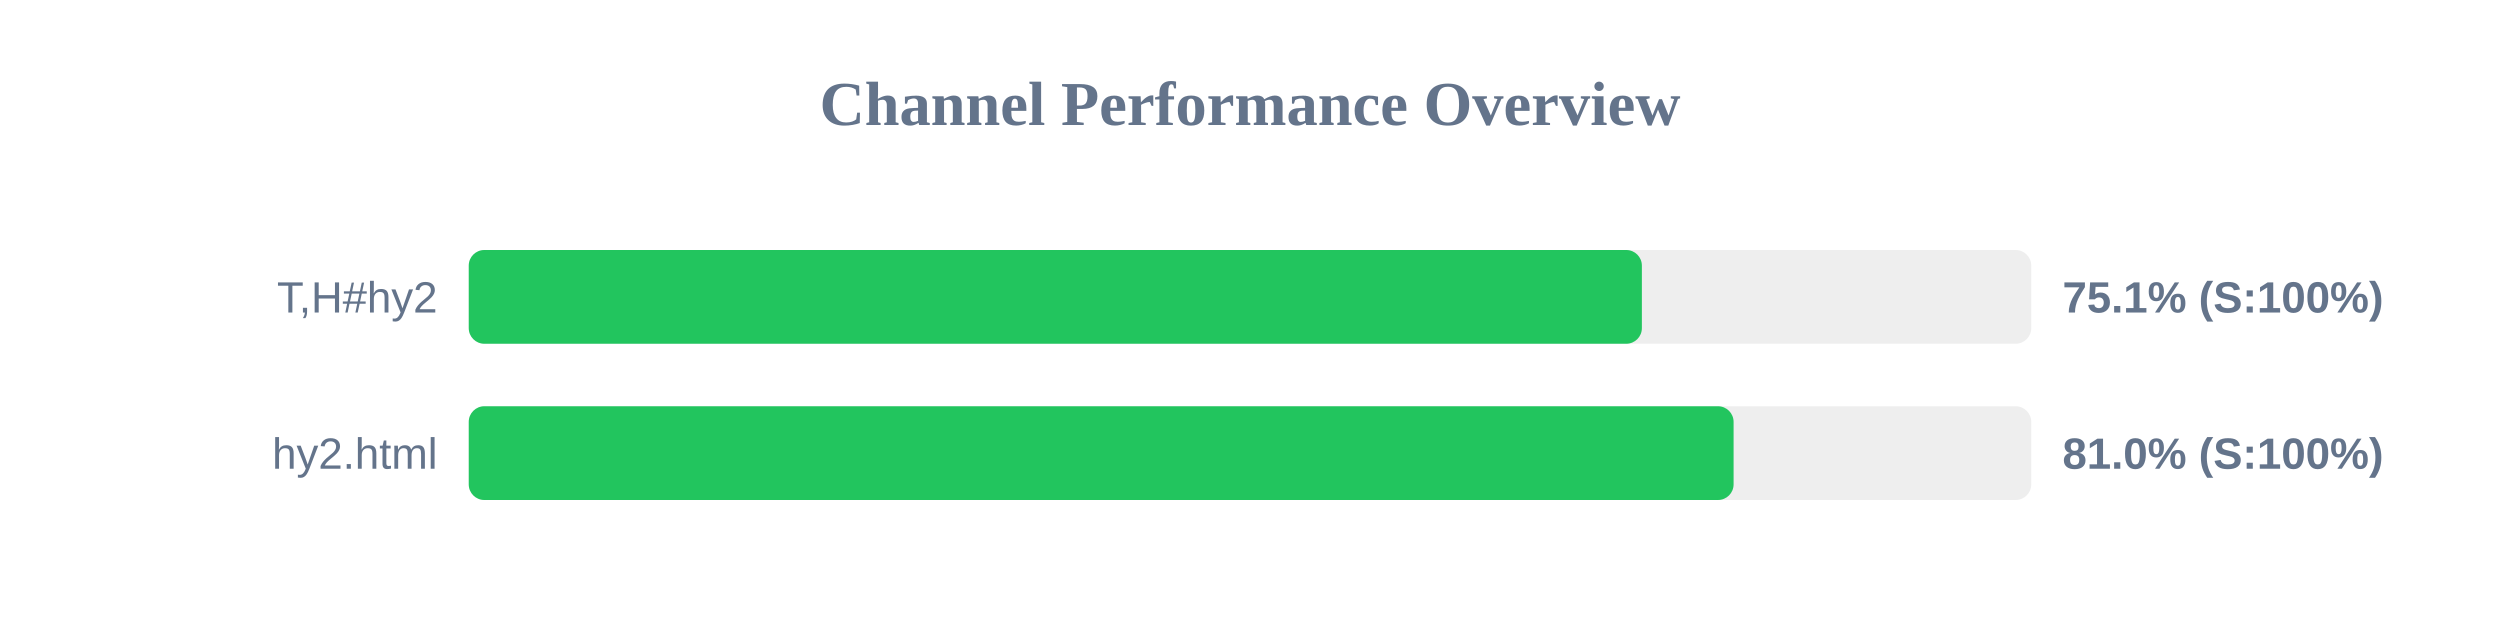
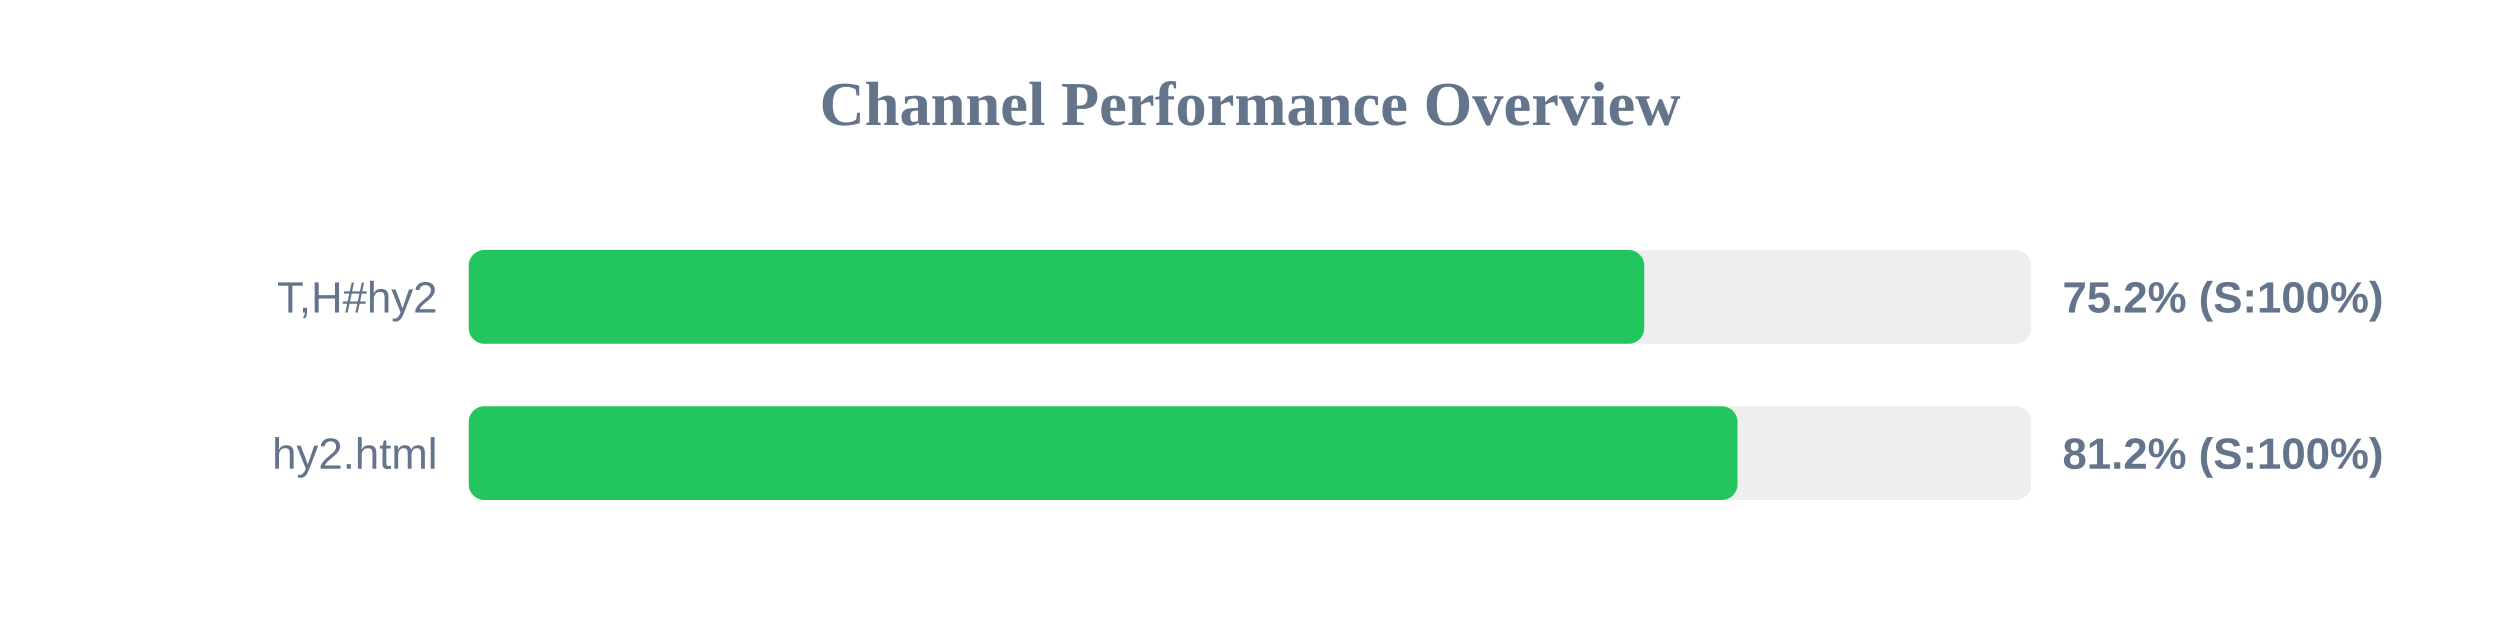
<svg xmlns="http://www.w3.org/2000/svg" width="800" height="200" version="1.1">
  <style>
        .row { font: 14px Arial; fill: #64748b; }
        .score { font: bold 14px Arial; fill: #64748b; }
    </style>
  <text x="400" y="40" text-anchor="middle" font-size="20px" font-weight="bold" fill="#64748b">Channel Performance Overview</text>
  <rect x="150" y="80" width="500" height="30" fill="#eee" rx="5" />
-   <rect x="150" y="80" width="375.4" height="30" fill="#22c55e" rx="5" />
+   <rect x="150" y="80" width="376.15" height="30" fill="#22c55e" rx="5" />
  <text x="140" y="100" text-anchor="end" class="row">T,H#hy2</text>
-   <text x="660" y="100" text-anchor="start" class="score">75.1% (S:100%)</text>
+   <text x="660" y="100" text-anchor="start" class="score">75.2% (S:100%)</text>
  <rect x="150" y="130" width="500" height="30" fill="#eee" rx="5" />
-   <rect x="150" y="130" width="404.75" height="30" fill="#22c55e" rx="5" />
+   <rect x="150" y="130" width="406.0" height="30" fill="#22c55e" rx="5" />
  <text x="140" y="150" text-anchor="end" class="row">hy2.html</text>
-   <text x="660" y="150" text-anchor="start" class="score">81.0% (S:100%)</text>
+   <text x="660" y="150" text-anchor="start" class="score">81.2% (S:100%)</text>
</svg>
